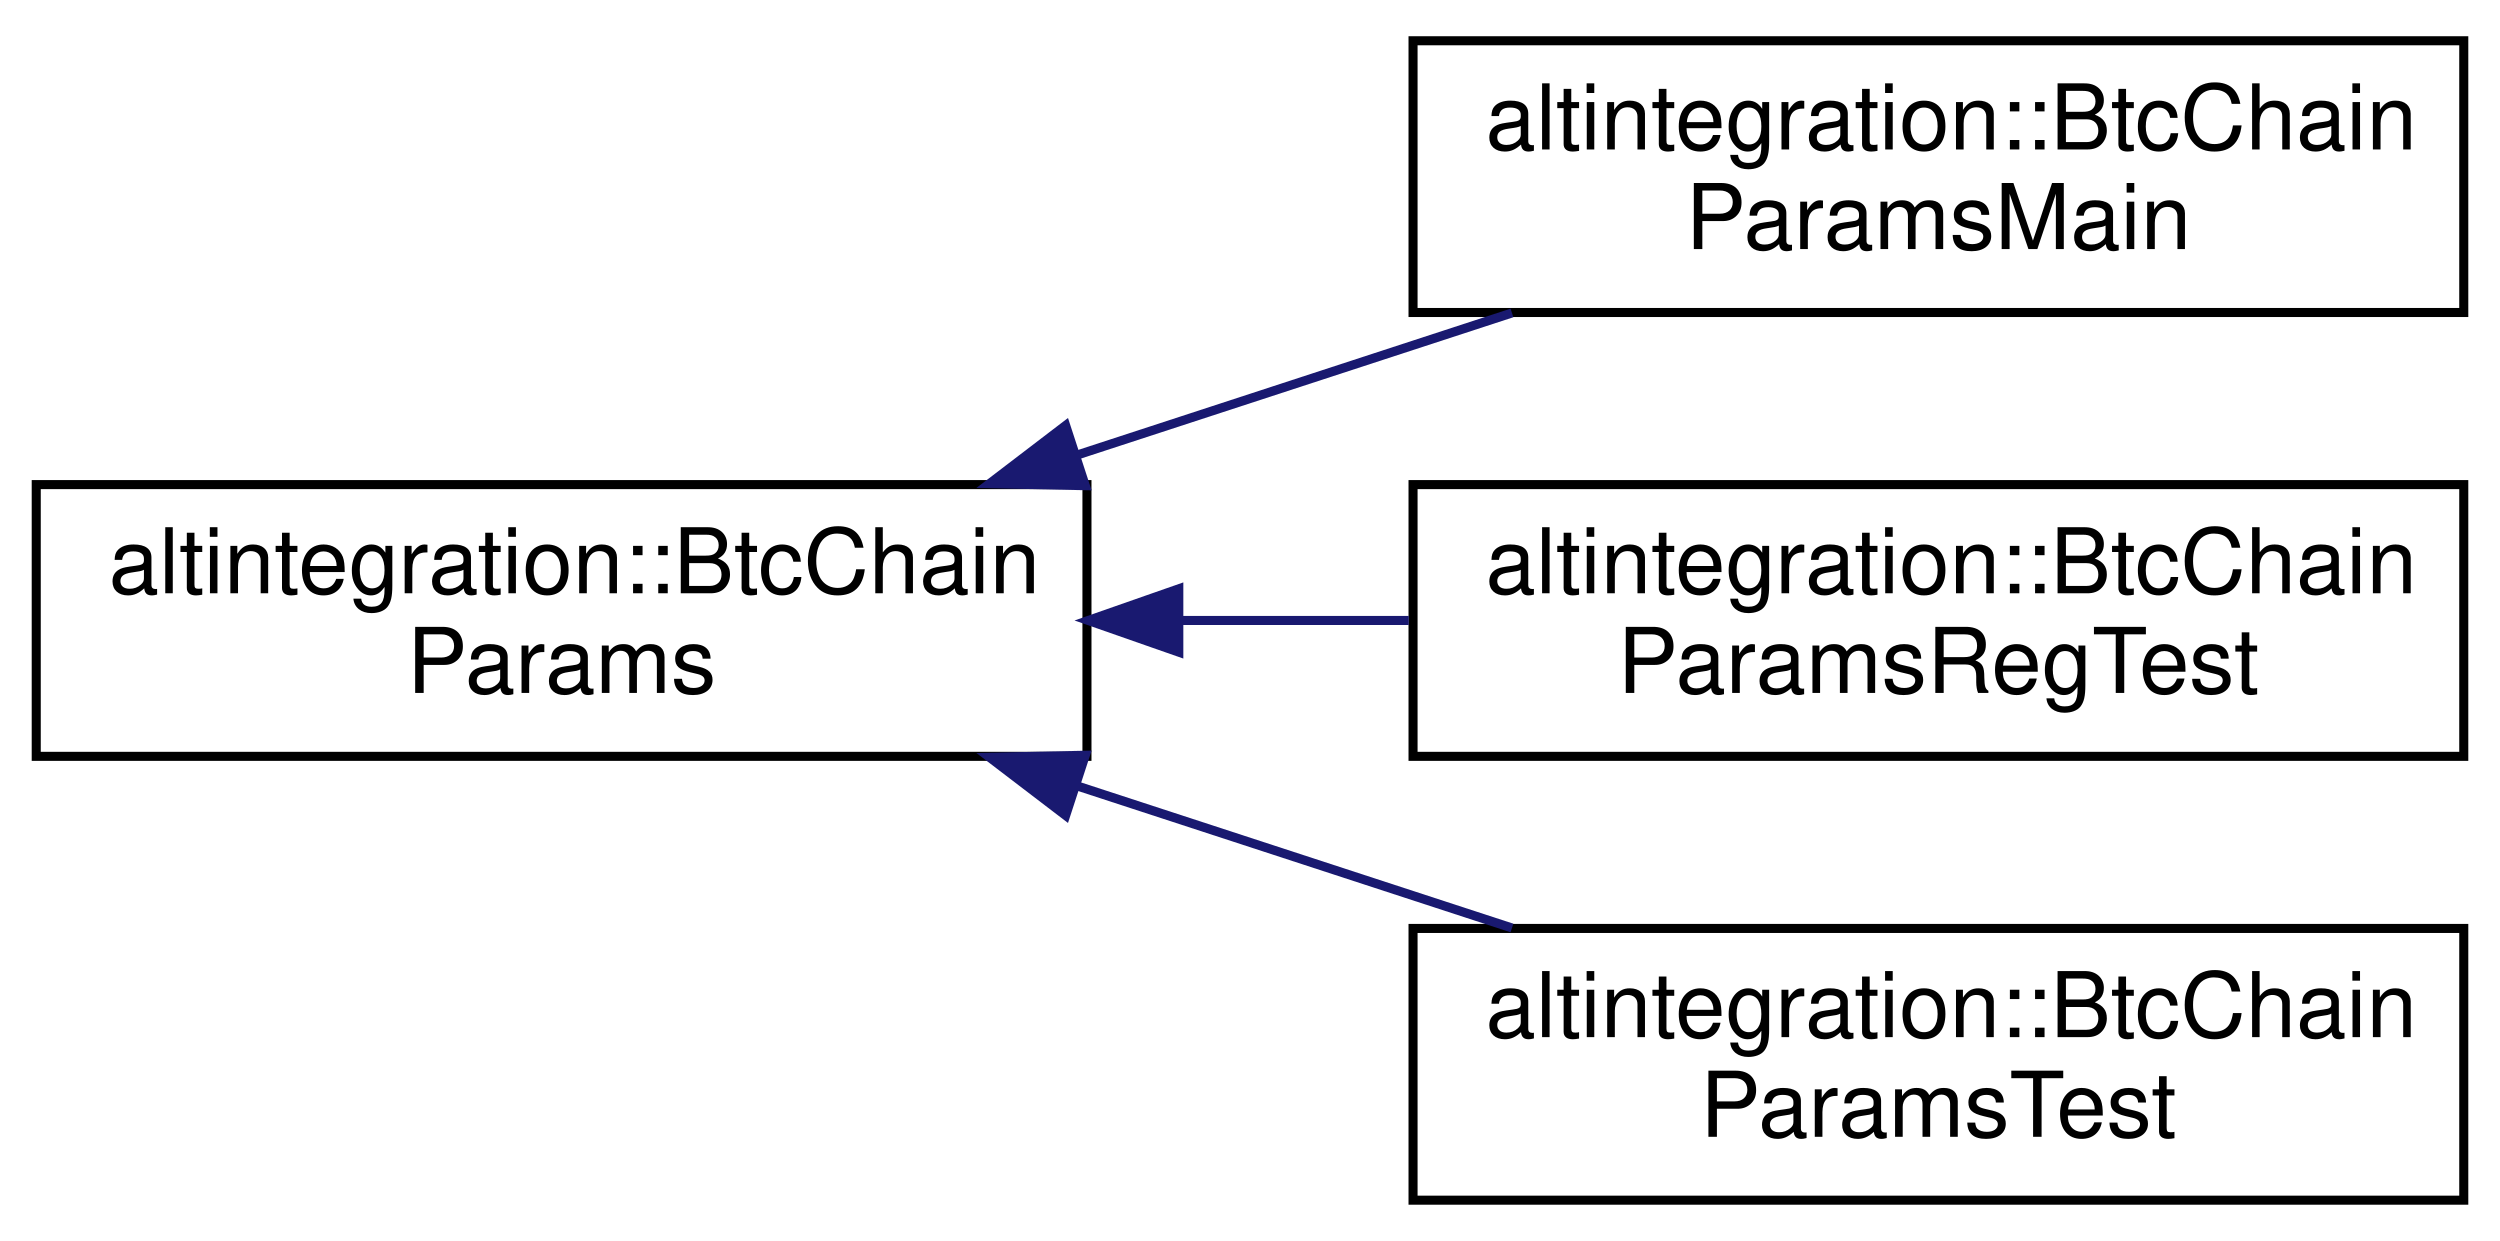
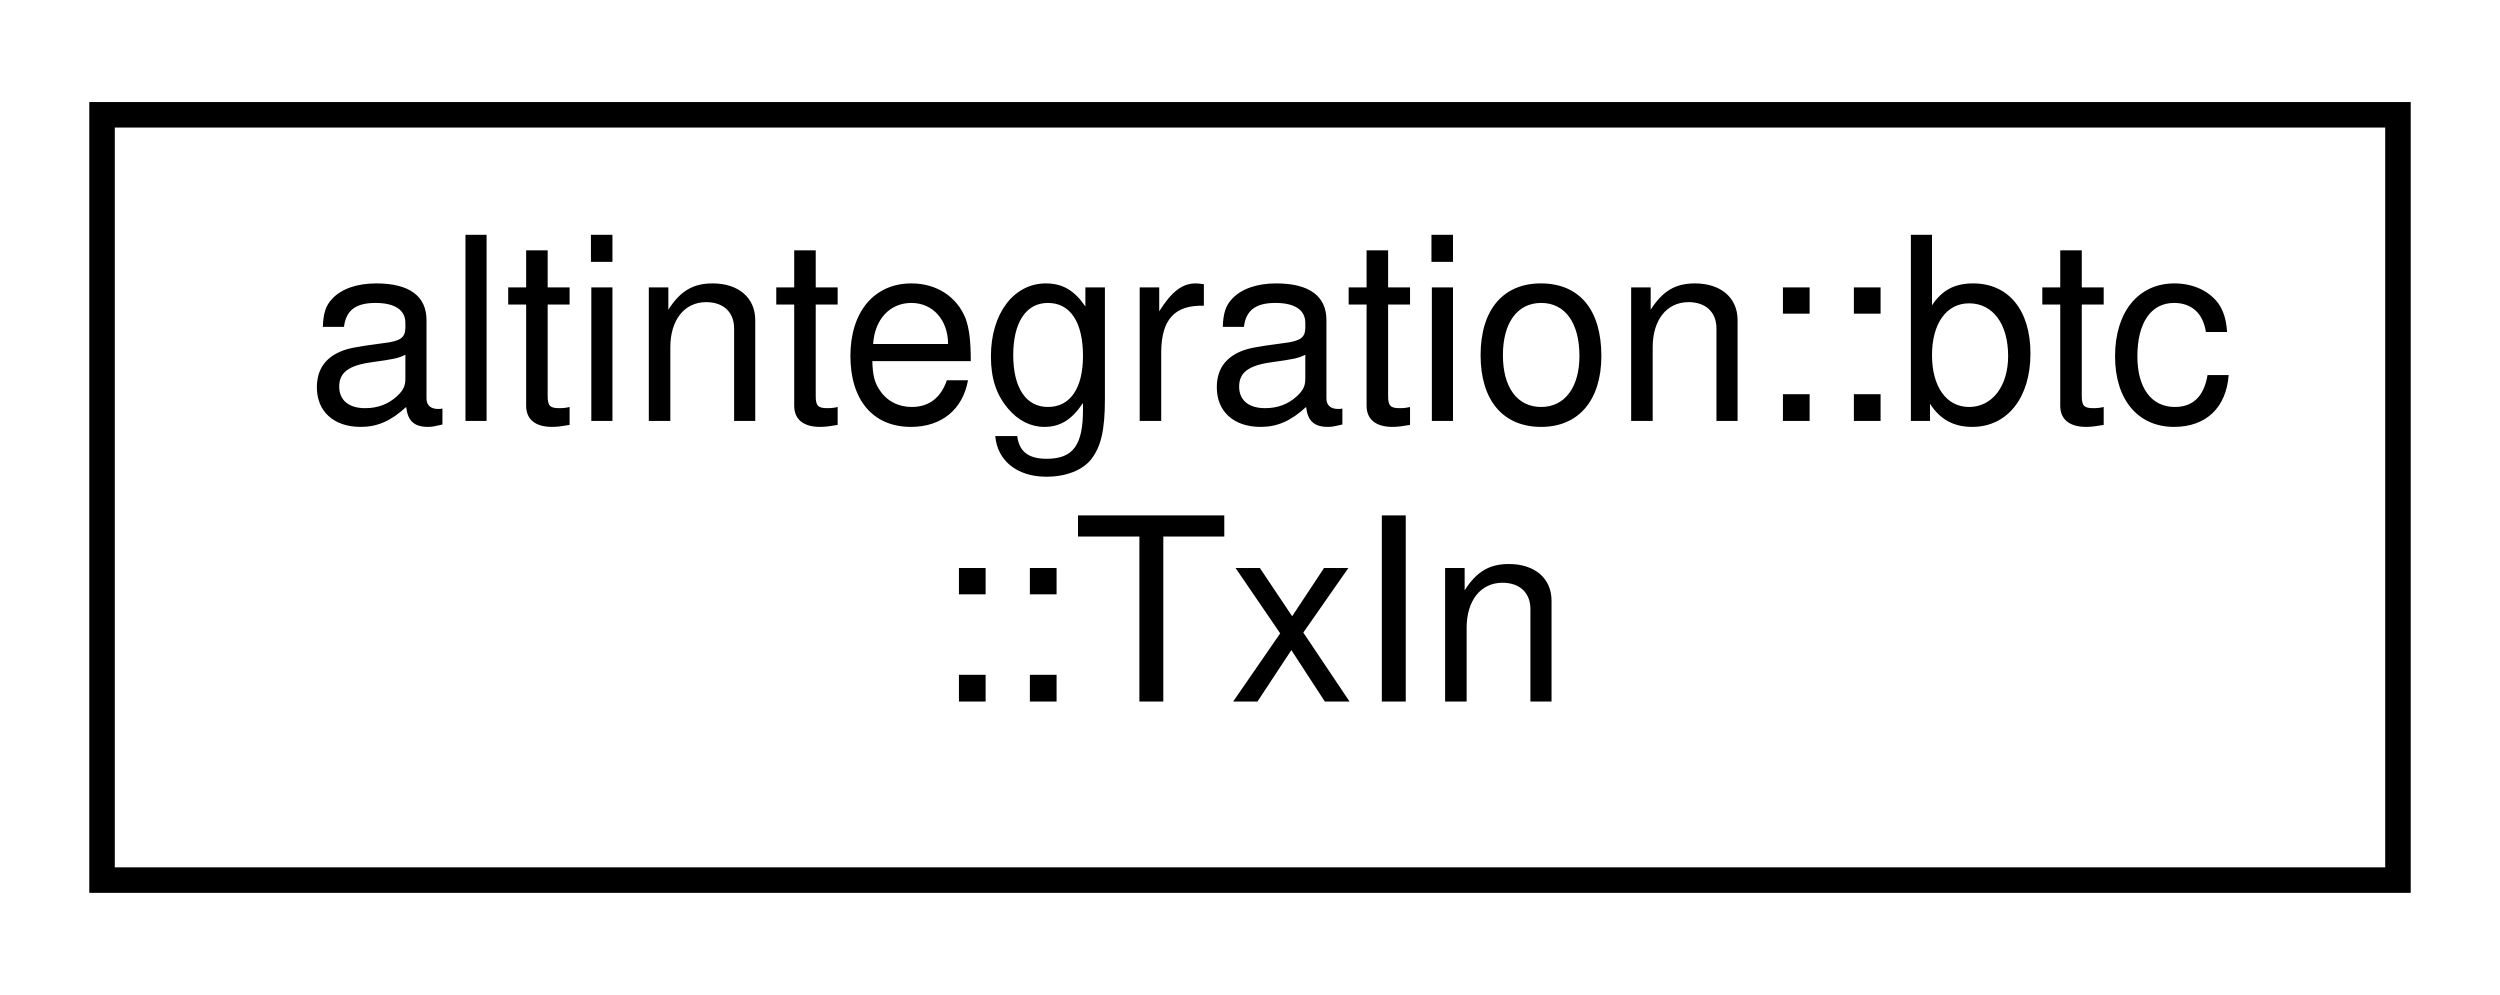
- <svg xmlns="http://www.w3.org/2000/svg" xmlns:xlink="http://www.w3.org/1999/xlink" width="276pt" height="137pt" viewBox="0.00 0.00 276.00 137.00">
-   <g id="graph0" class="graph" transform="scale(1 1) rotate(0) translate(4 133)">
-     <polygon fill="white" stroke="transparent" points="-4,4 -4,-133 272,-133 272,4 -4,4" />
+ <svg xmlns="http://www.w3.org/2000/svg" xmlns:xlink="http://www.w3.org/1999/xlink" width="98pt" height="39pt" viewBox="0.00 0.00 98.00 39.00">
+   <g id="graph0" class="graph" transform="scale(1 1) rotate(0) translate(4 35)">
+     <polygon fill="white" stroke="transparent" points="-4,4 -4,-35 94,-35 94,4 -4,4" />
    <g id="node1" class="node">
      <g id="a_node1">
-         <a xlink:href="structaltintegration_1_1BtcChainParams.html" target="_top" xlink:title="base class for BTC params">
-           <polygon fill="white" stroke="black" points="0,-49.5 0,-79.5 116,-79.5 116,-49.5 0,-49.5" />
-           <text text-anchor="start" x="8" y="-67.5" font-family="Helvetica,sans-Serif" font-size="10.00">altintegration::BtcChain</text>
-           <text text-anchor="middle" x="58" y="-56.5" font-family="Helvetica,sans-Serif" font-size="10.00">Params</text>
+         <a xlink:href="structaltintegration_1_1btc_1_1TxIn.html" target="_top" xlink:title="An input of a transaction.">
+           <polygon fill="white" stroke="black" points="0,-0.5 0,-30.5 90,-30.5 90,-0.5 0,-0.5" />
+           <text text-anchor="start" x="8" y="-18.5" font-family="Helvetica,sans-Serif" font-size="10.00">altintegration::btc</text>
+           <text text-anchor="middle" x="45" y="-7.5" font-family="Helvetica,sans-Serif" font-size="10.00">::TxIn</text>
        </a>
      </g>
    </g>
-     <g id="node2" class="node">
-       <g id="a_node2">
-         <a xlink:href="structaltintegration_1_1BtcChainParamsMain.html" target="_top" xlink:title="mainnet network params in Bitcoin chain.">
-           <polygon fill="white" stroke="black" points="152,-98.5 152,-128.5 268,-128.5 268,-98.5 152,-98.5" />
-           <text text-anchor="start" x="160" y="-116.5" font-family="Helvetica,sans-Serif" font-size="10.00">altintegration::BtcChain</text>
-           <text text-anchor="middle" x="210" y="-105.5" font-family="Helvetica,sans-Serif" font-size="10.00">ParamsMain</text>
-         </a>
-       </g>
-     </g>
-     <g id="edge1" class="edge">
-       <path fill="none" stroke="midnightblue" d="M114.9,-82.76C130.72,-87.93 147.75,-93.49 162.92,-98.45" />
-       <polygon fill="midnightblue" stroke="midnightblue" points="115.82,-79.38 105.23,-79.6 113.65,-86.03 115.82,-79.38" />
-     </g>
-     <g id="node3" class="node">
-       <g id="a_node3">
-         <a xlink:href="structaltintegration_1_1BtcChainParamsRegTest.html" target="_top" xlink:title="regtest network params in Bitcoin chain.">
-           <polygon fill="white" stroke="black" points="152,-49.5 152,-79.5 268,-79.5 268,-49.5 152,-49.5" />
-           <text text-anchor="start" x="160" y="-67.5" font-family="Helvetica,sans-Serif" font-size="10.00">altintegration::BtcChain</text>
-           <text text-anchor="middle" x="210" y="-56.5" font-family="Helvetica,sans-Serif" font-size="10.00">ParamsRegTest</text>
-         </a>
-       </g>
-     </g>
-     <g id="edge2" class="edge">
-       <path fill="none" stroke="midnightblue" d="M126.31,-64.5C134.73,-64.5 143.28,-64.5 151.53,-64.5" />
-       <polygon fill="midnightblue" stroke="midnightblue" points="126.14,-61 116.14,-64.5 126.14,-68 126.14,-61" />
-     </g>
-     <g id="node4" class="node">
-       <g id="a_node4">
-         <a xlink:href="structaltintegration_1_1BtcChainParamsTest.html" target="_top" xlink:title="testnet3 network params in Bitcoin chain.">
-           <polygon fill="white" stroke="black" points="152,-0.5 152,-30.5 268,-30.5 268,-0.5 152,-0.5" />
-           <text text-anchor="start" x="160" y="-18.5" font-family="Helvetica,sans-Serif" font-size="10.00">altintegration::BtcChain</text>
-           <text text-anchor="middle" x="210" y="-7.5" font-family="Helvetica,sans-Serif" font-size="10.00">ParamsTest</text>
-         </a>
-       </g>
-     </g>
-     <g id="edge3" class="edge">
-       <path fill="none" stroke="midnightblue" d="M114.9,-46.24C130.72,-41.07 147.75,-35.51 162.92,-30.55" />
-       <polygon fill="midnightblue" stroke="midnightblue" points="113.65,-42.97 105.23,-49.4 115.82,-49.62 113.65,-42.97" />
-     </g>
  </g>
</svg>
